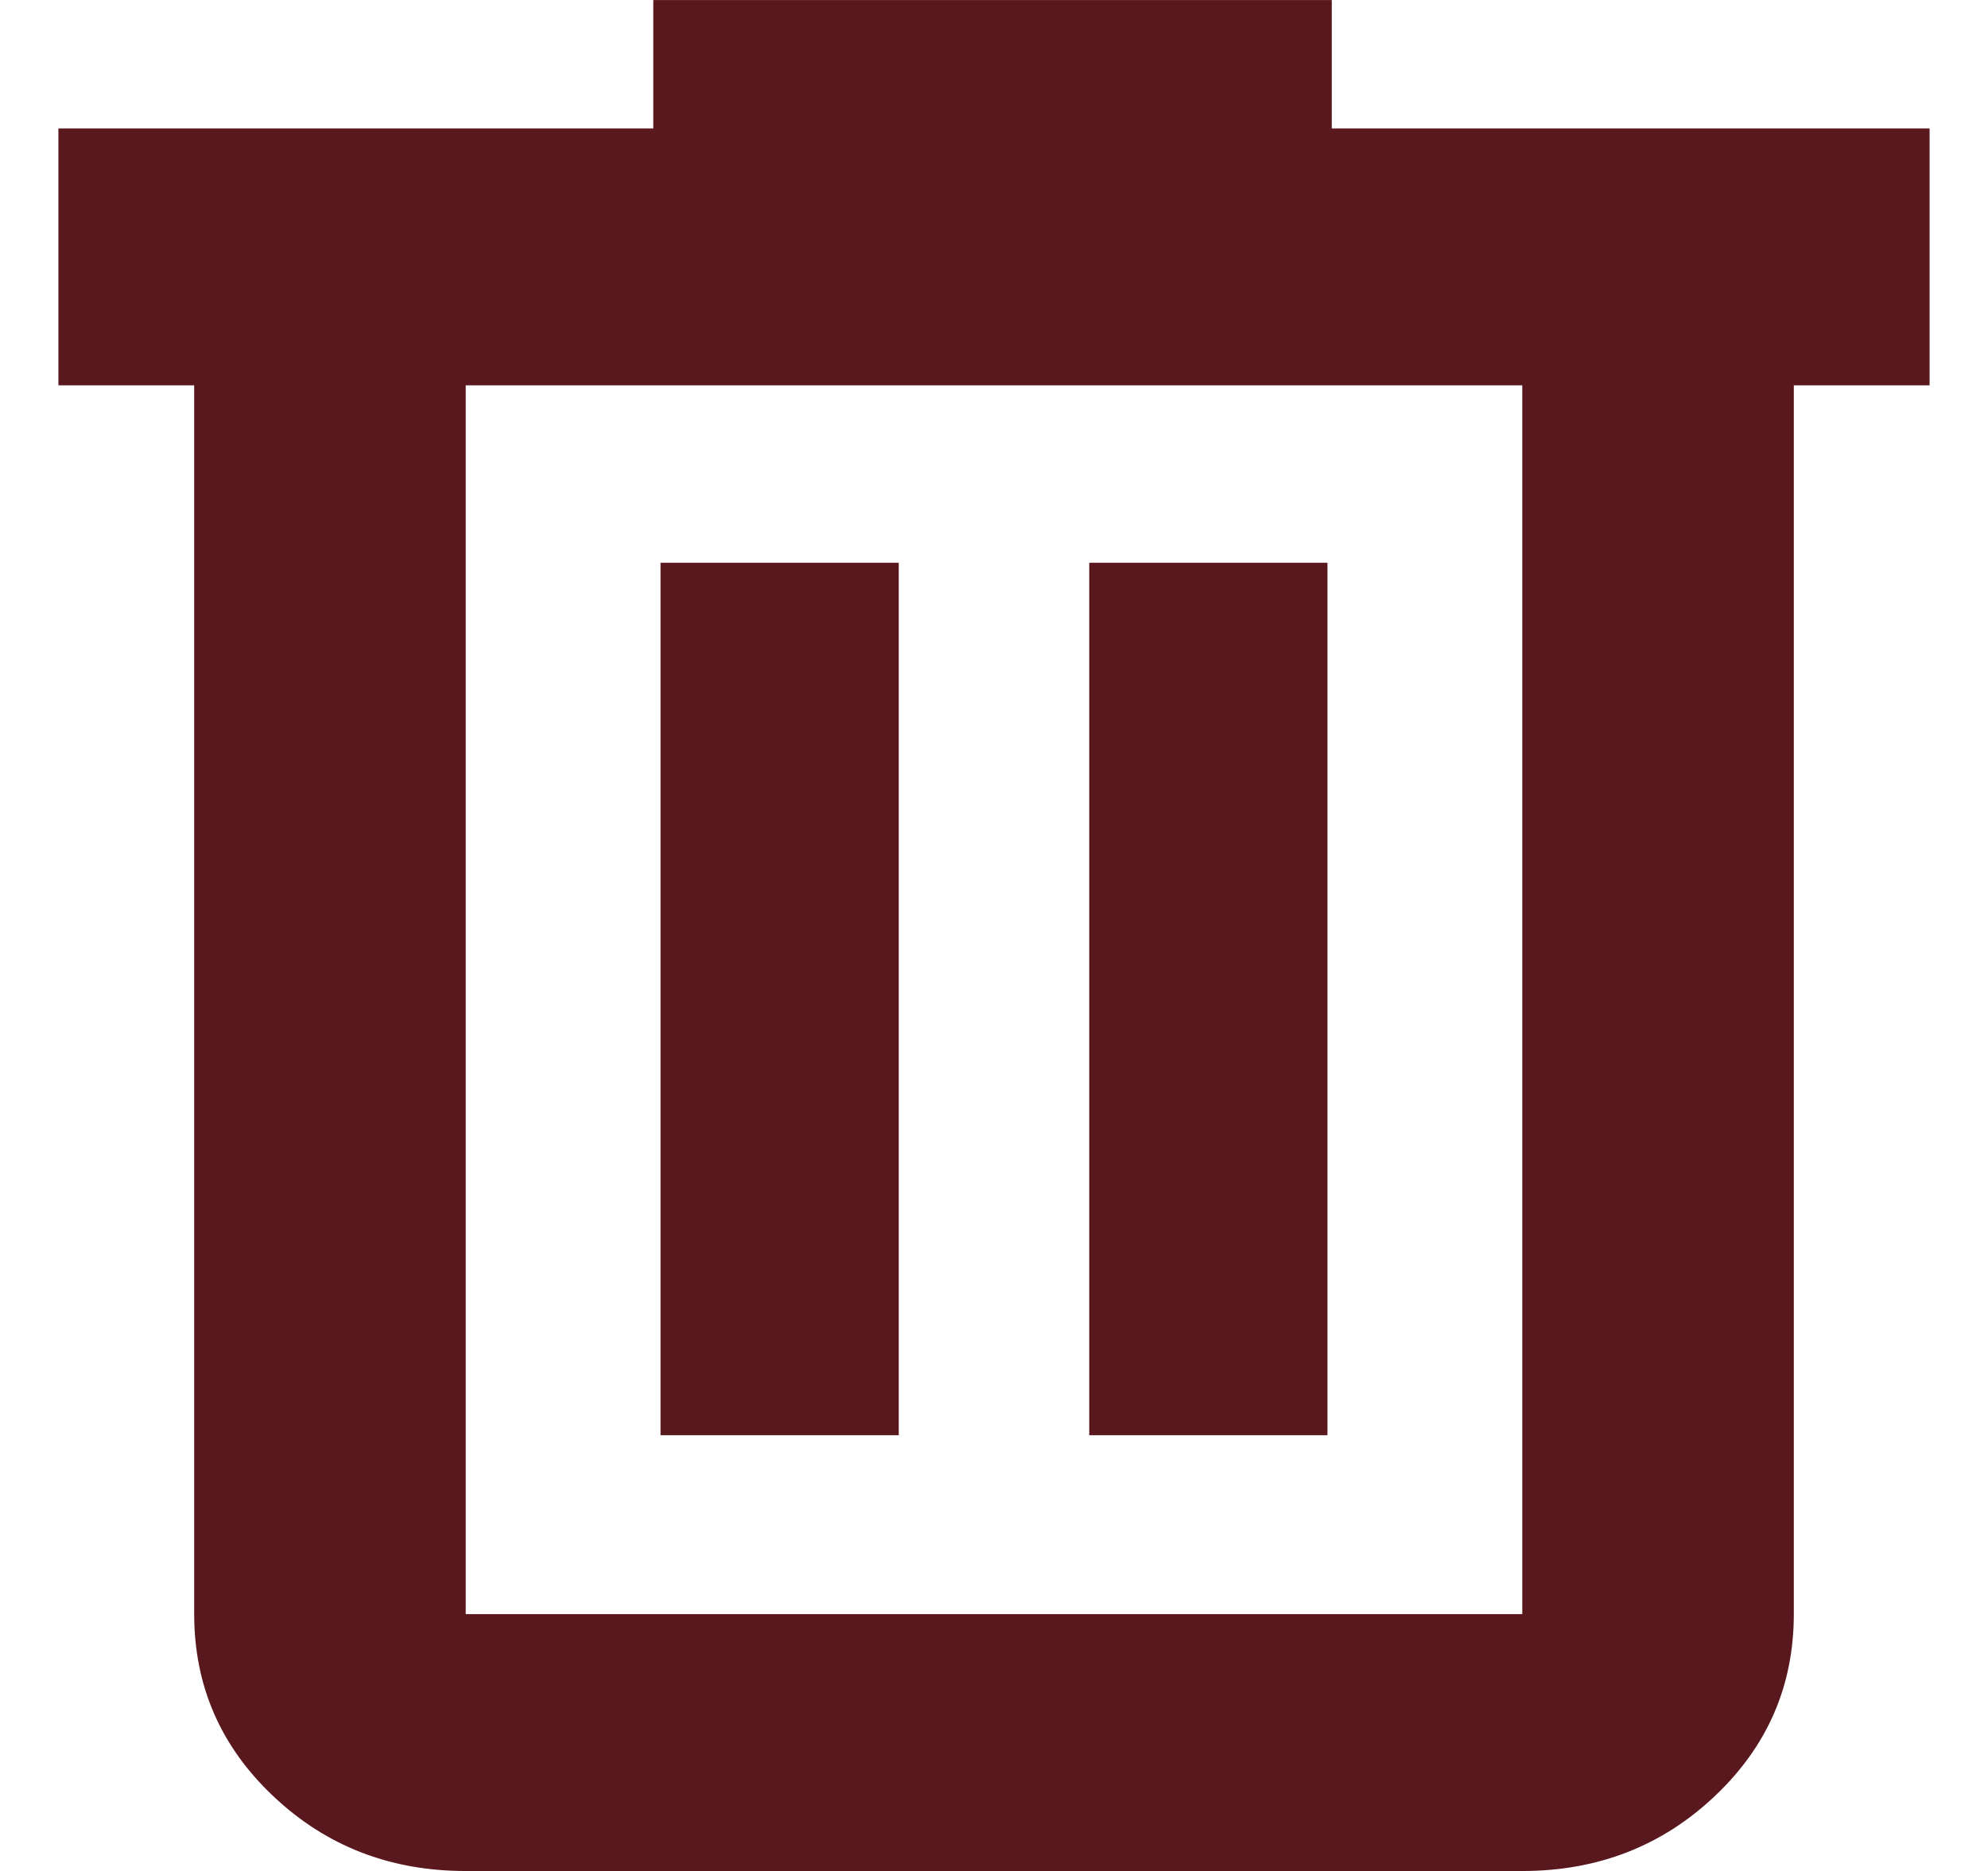
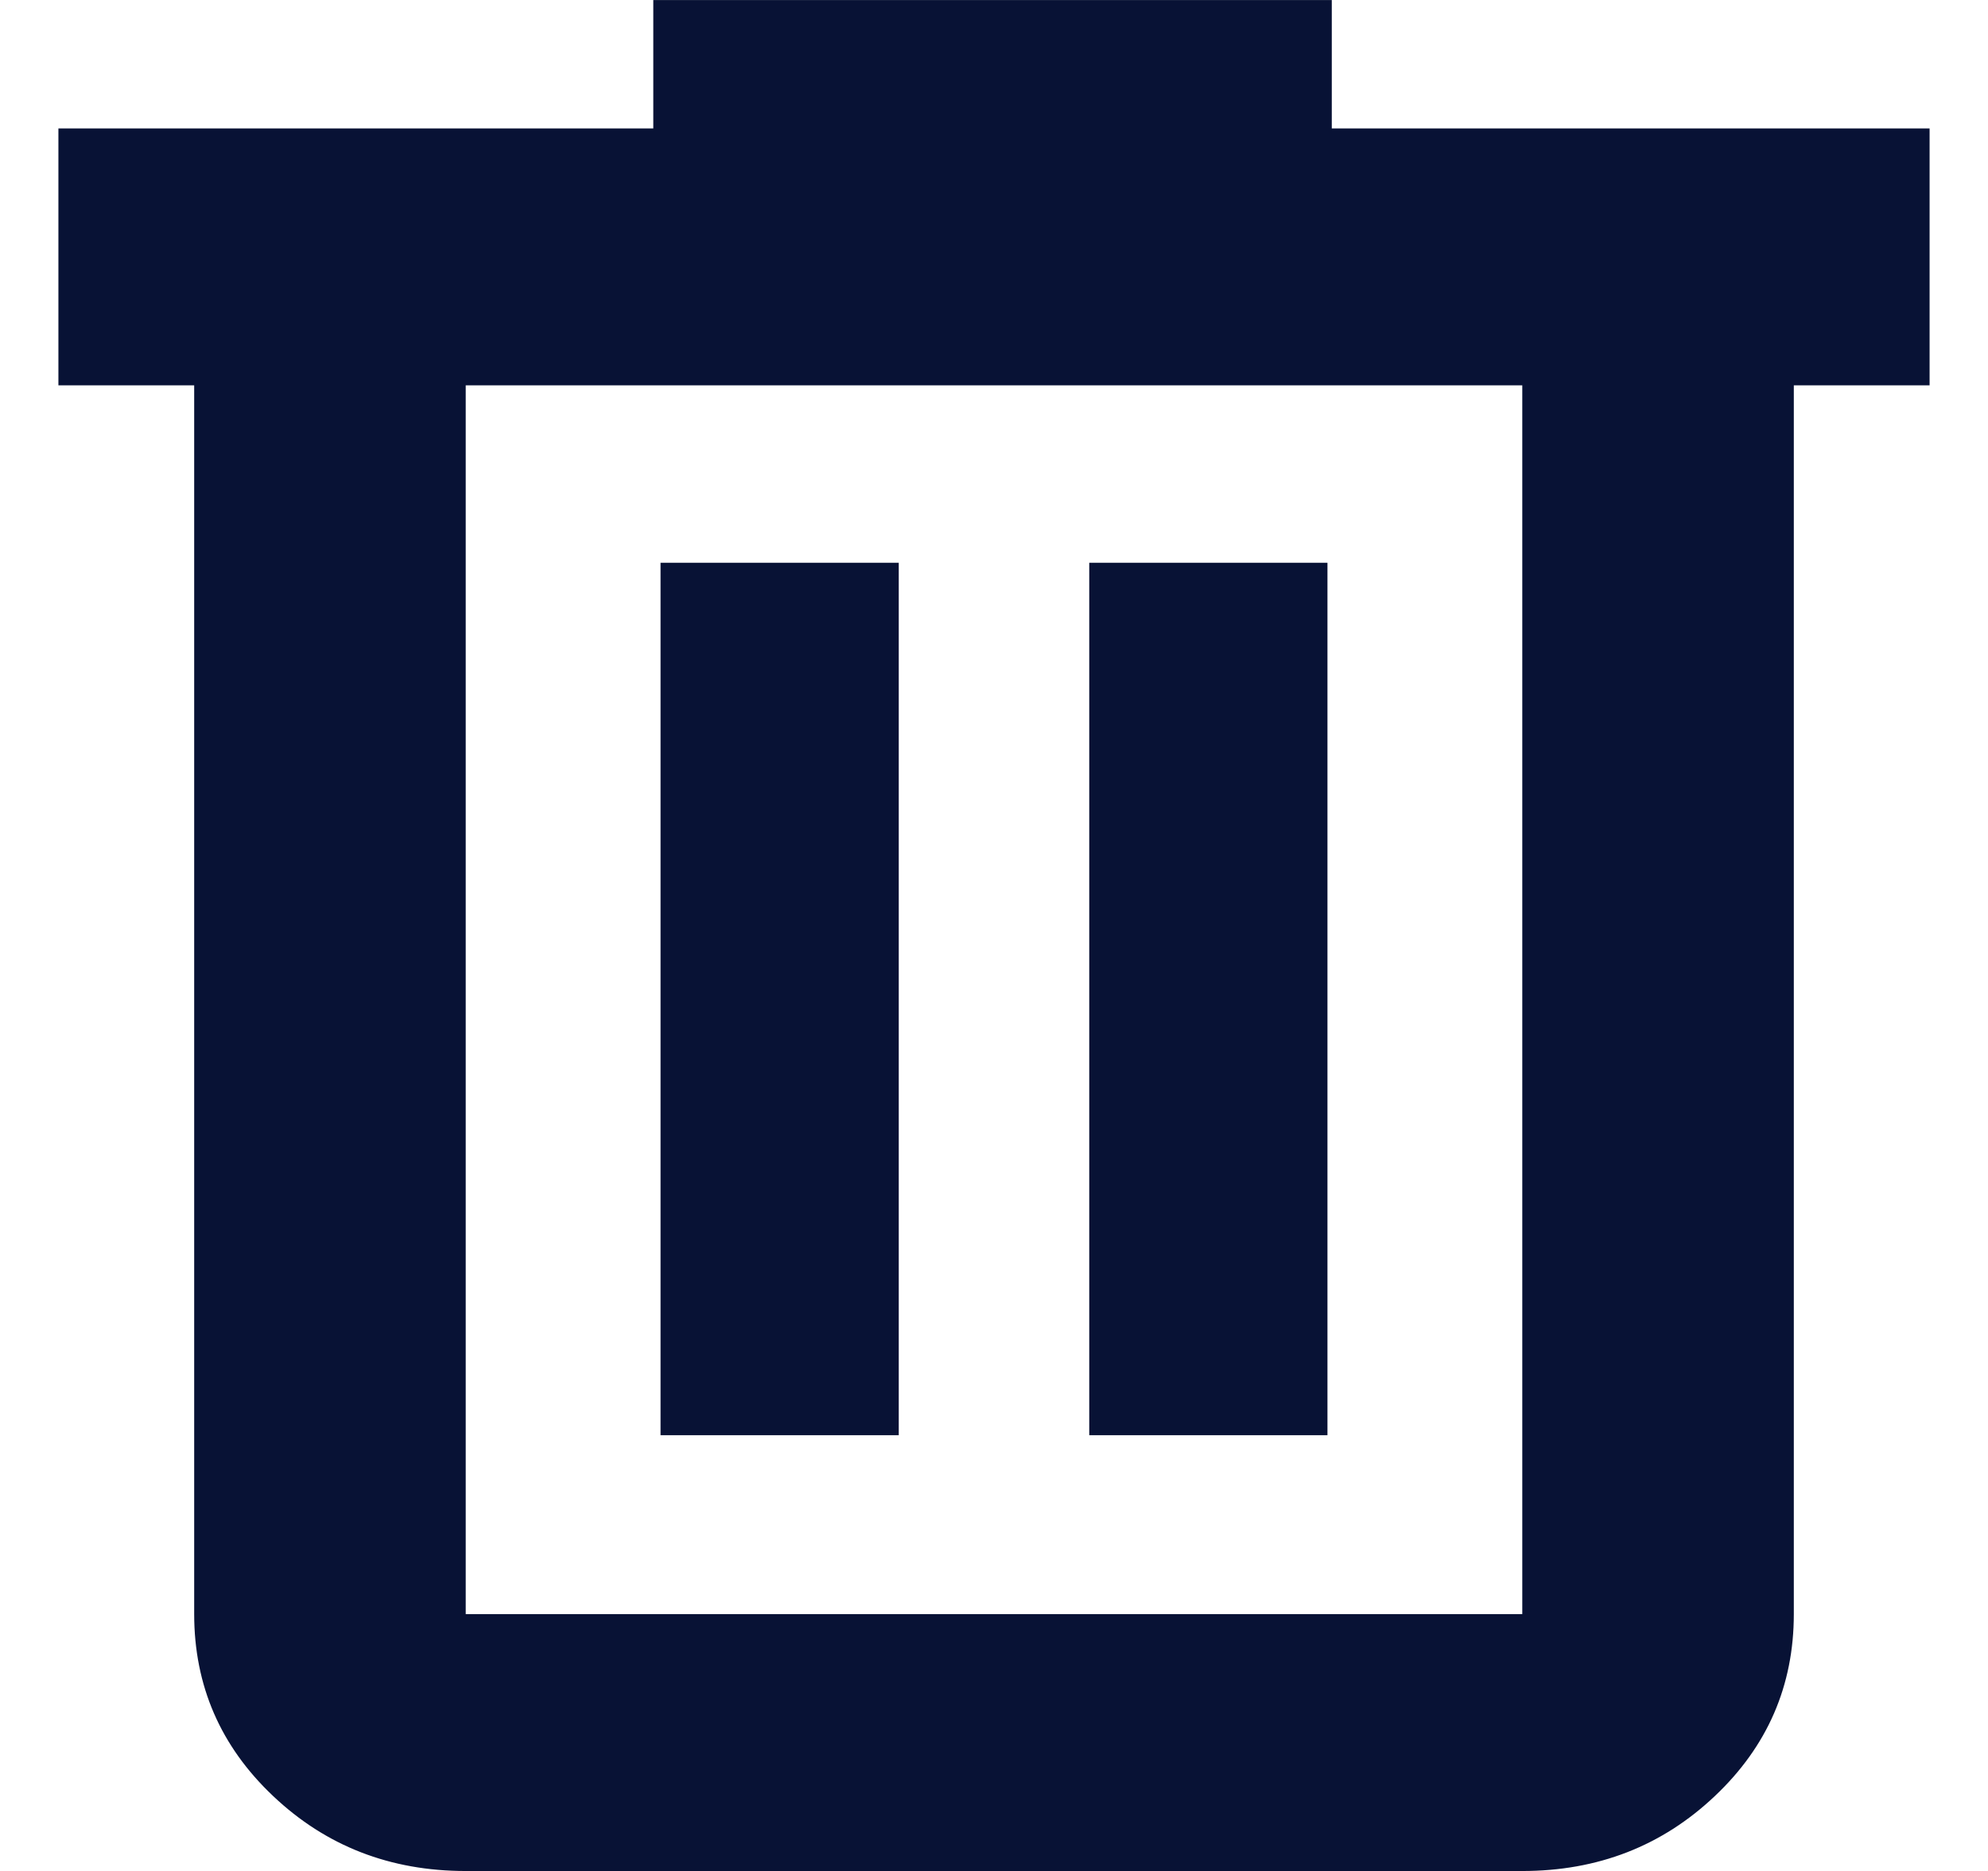
<svg xmlns="http://www.w3.org/2000/svg" width="17" height="16" viewBox="0 0 17 16" fill="none">
-   <path d="M1.673 3.295V3.283H1.661H0.512V1.111H5.587H5.599V1.098V0.013H11.376V1.098V1.111H11.389H16.488V3.283H15.339H15.327V3.295V13.803C15.327 14.412 15.103 14.928 14.655 15.351C14.207 15.775 13.661 15.988 13.017 15.988H3.983C3.339 15.988 2.793 15.775 2.345 15.351C1.897 14.928 1.673 14.412 1.673 13.803V3.295ZM13.03 3.295V3.283H13.017H3.983H3.97V3.295V13.803V13.816H3.983H13.017H13.03V13.803V3.295ZM7.673 4.825V12.261H5.661V4.825H7.673ZM11.339 4.825V12.261H9.327V4.825H11.339Z" fill="#58181D" stroke="#58181D" stroke-width="0.025" />
+   <path d="M1.673 3.295V3.283H1.661H0.512V1.111H5.587H5.599V1.098V0.013H11.376V1.098V1.111H11.389H16.488V3.283H15.339H15.327V3.295V13.803C15.327 14.412 15.103 14.928 14.655 15.351C14.207 15.775 13.661 15.988 13.017 15.988H3.983C3.339 15.988 2.793 15.775 2.345 15.351C1.897 14.928 1.673 14.412 1.673 13.803V3.295ZM13.03 3.295V3.283H13.017H3.983H3.97V3.295V13.803V13.816H3.983H13.017H13.03V13.803V3.295ZM7.673 4.825V12.261H5.661V4.825H7.673ZM11.339 4.825V12.261H9.327V4.825H11.339Z" fill="#081235" stroke="#081235" stroke-width="0.025" />
</svg>
